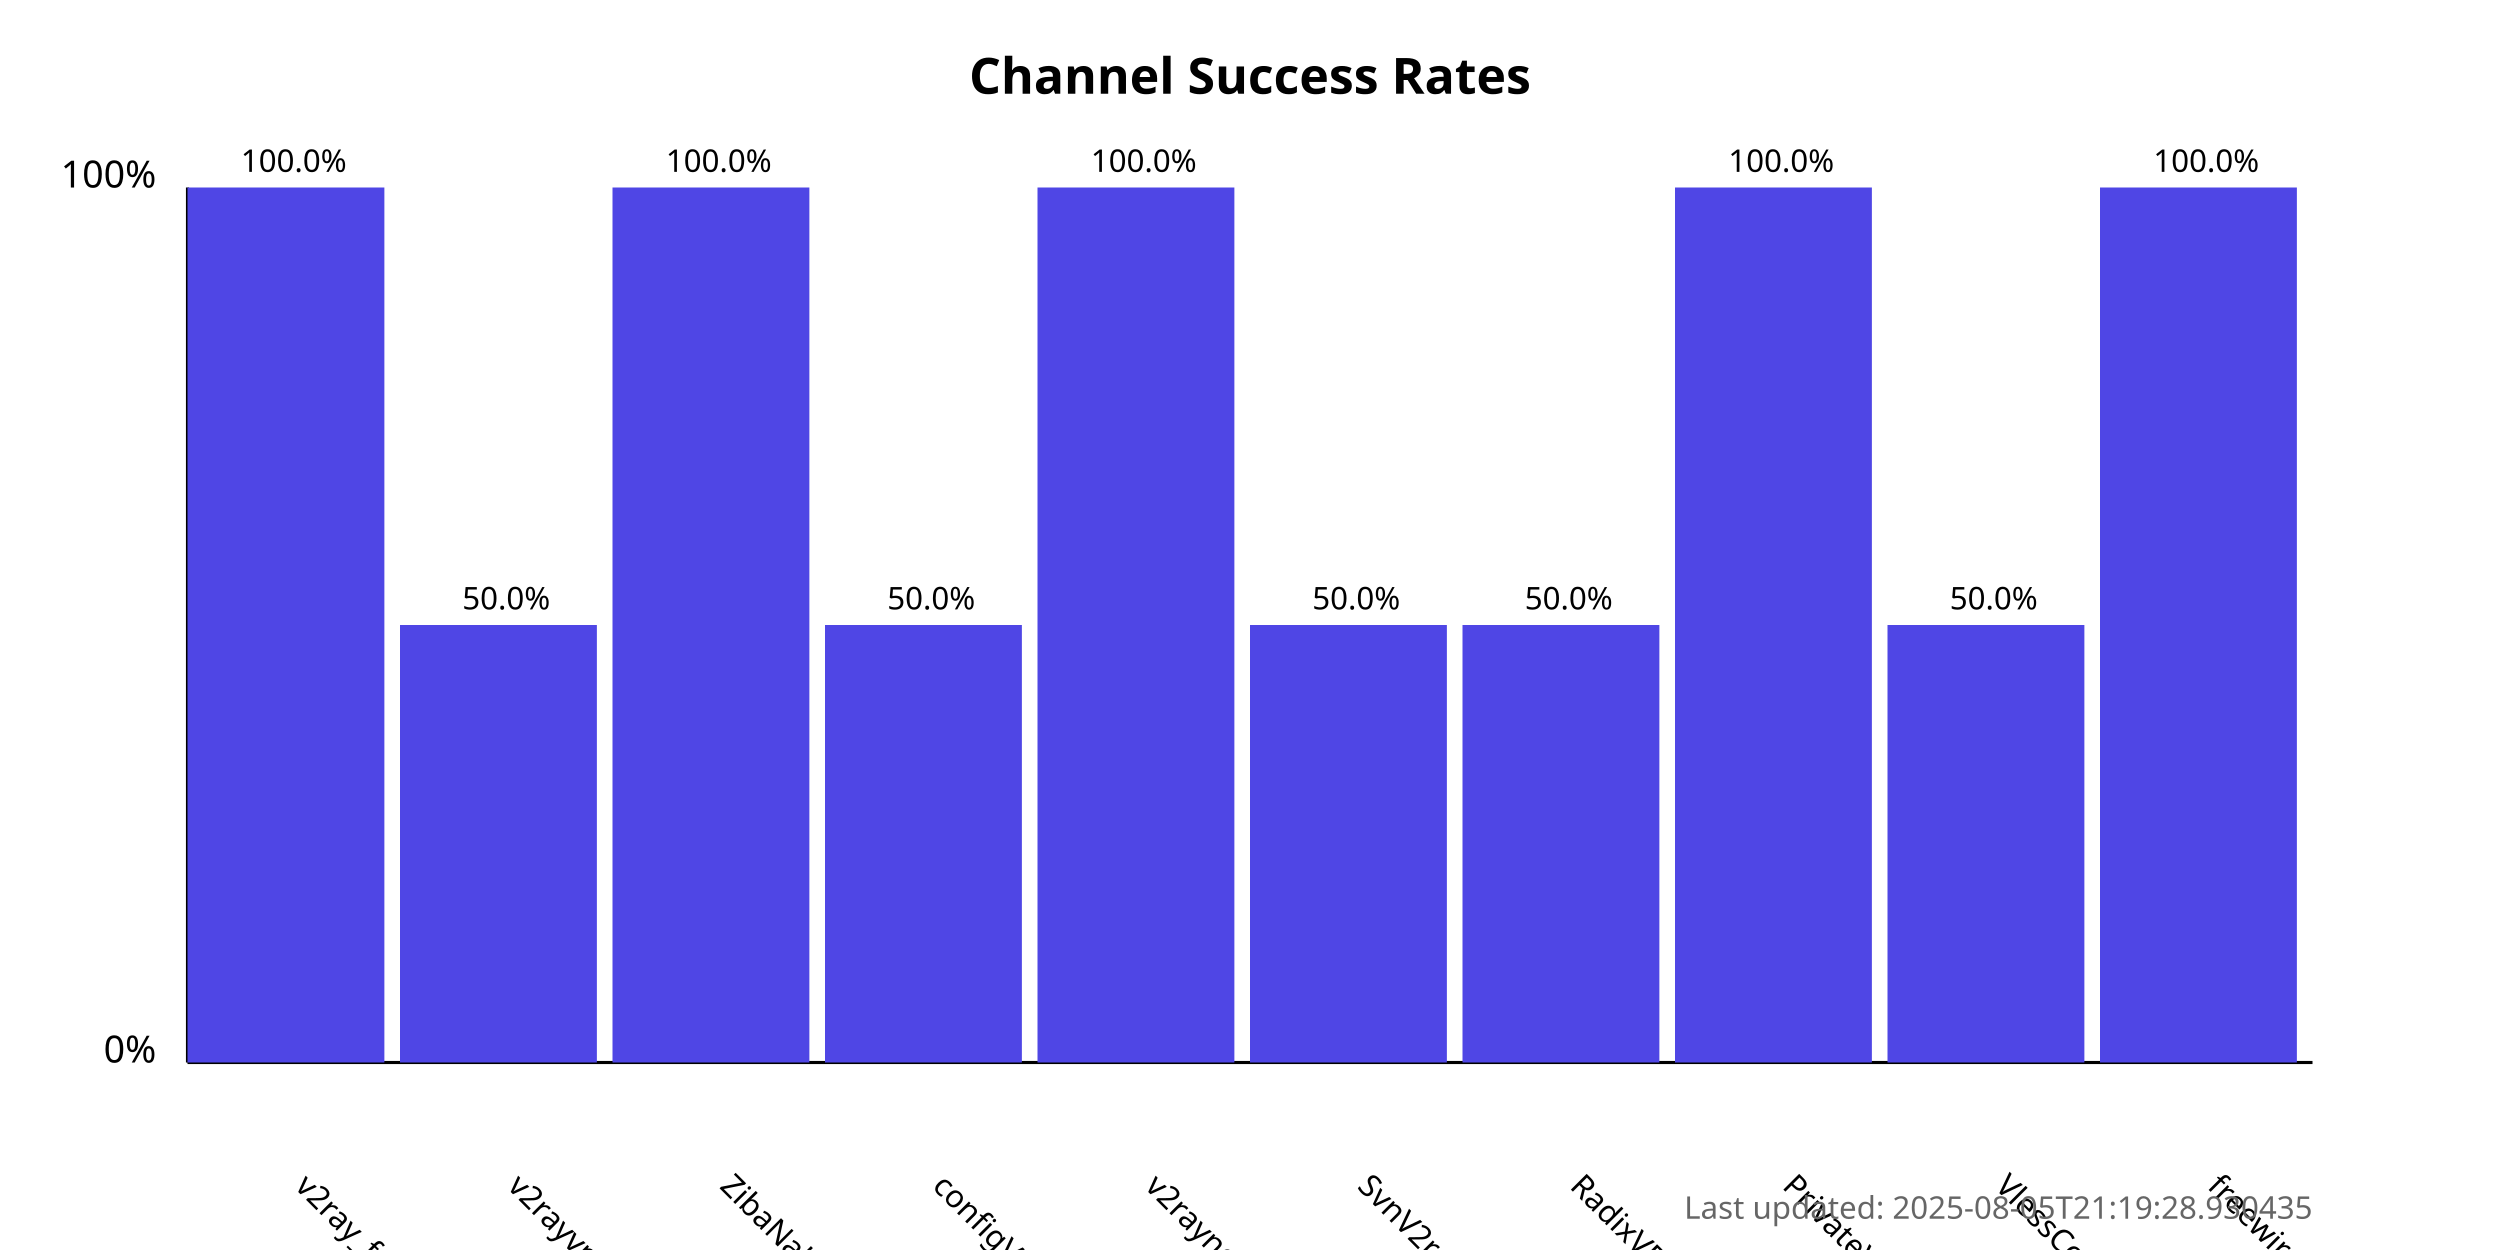
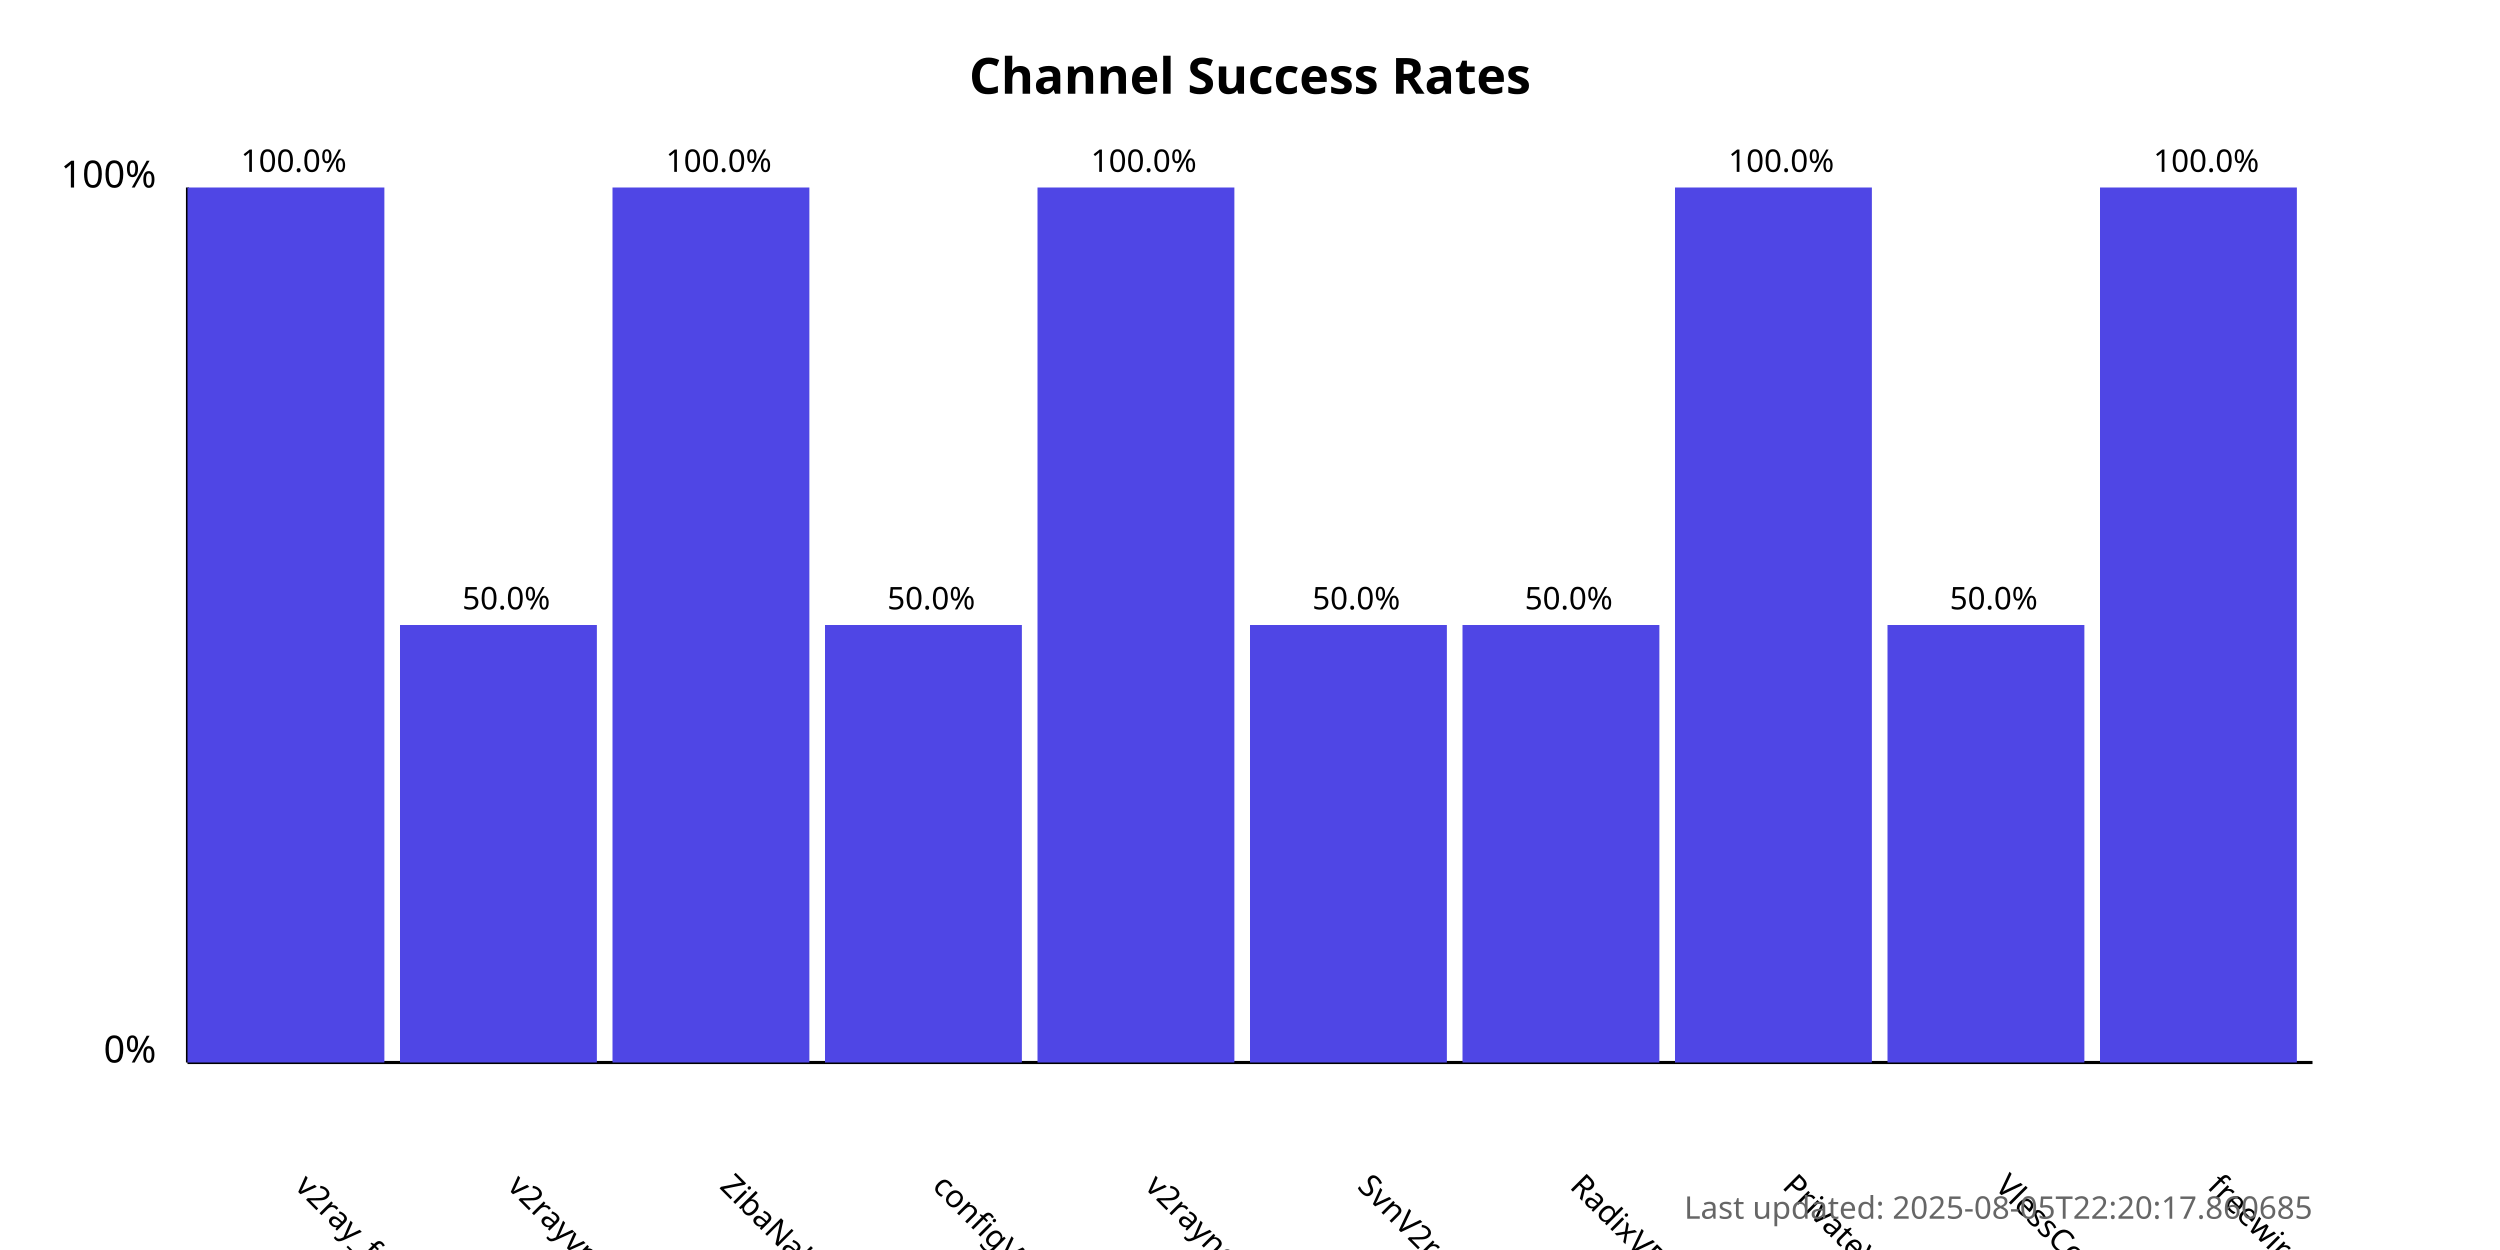
<svg xmlns="http://www.w3.org/2000/svg" width="800" height="400">
  <style>
            .chart-title { font: bold 16px sans-serif; }
            .axis-label { font: 12px sans-serif; }
            .tick-label { font: 10px sans-serif; }
            .bar { fill: #4f46e5; }
            .bar:hover { fill: #6366f1; }
            .timestamp { font: 10px sans-serif; fill: #666; }
        </style>
  <text x="400.0" y="30" text-anchor="middle" class="chart-title">
            Channel Success Rates
        </text>
  <line x1="60" y1="340" x2="60" y2="60" stroke="black" stroke-width="1" />
  <line x1="60" y1="340" x2="740" y2="340" stroke="black" stroke-width="1" />
  <text x="50" y="340" text-anchor="end" class="axis-label">0%</text>
  <text x="50" y="60" text-anchor="end" class="axis-label">100%</text>
  <g>
    <rect x="60" y="60.0" width="63.0" height="280.0" class="bar" />
    <text x="94.0" y="380" transform="rotate(45, 94.0, 380)" text-anchor="start" class="tick-label">
                v2ray_free_conf
            </text>
    <text x="94.0" y="55.0" text-anchor="middle" class="tick-label">
                100.0%
            </text>
  </g>
  <g>
    <rect x="128.0" y="200.0" width="63.0" height="140.0" class="bar" />
    <text x="162.0" y="380" transform="rotate(45, 162.0, 380)" text-anchor="start" class="tick-label">
                v2rayvpno
            </text>
    <text x="162.0" y="195.0" text-anchor="middle" class="tick-label">
                50.0%
            </text>
  </g>
  <g>
    <rect x="196.0" y="60.0" width="63.0" height="280.0" class="bar" />
    <text x="230.0" y="380" transform="rotate(45, 230.0, 380)" text-anchor="start" class="tick-label">
                ZibaNabz
            </text>
    <text x="230.0" y="55.0" text-anchor="middle" class="tick-label">
                100.0%
            </text>
  </g>
  <g>
    <rect x="264.0" y="200.0" width="63.0" height="140.0" class="bar" />
    <text x="298.0" y="380" transform="rotate(45, 298.0, 380)" text-anchor="start" class="tick-label">
                configV2rayForFree
            </text>
    <text x="298.0" y="195.0" text-anchor="middle" class="tick-label">
                50.0%
            </text>
  </g>
  <g>
    <rect x="332.0" y="60.0" width="63.0" height="280.0" class="bar" />
    <text x="366.0" y="380" transform="rotate(45, 366.0, 380)" text-anchor="start" class="tick-label">
                v2rayngvpn
            </text>
    <text x="366.0" y="55.0" text-anchor="middle" class="tick-label">
                100.0%
            </text>
  </g>
  <g>
    <rect x="400.0" y="200.0" width="63.0" height="140.0" class="bar" />
    <text x="434.0" y="380" transform="rotate(45, 434.0, 380)" text-anchor="start" class="tick-label">
                SvnV2ray
            </text>
    <text x="434.0" y="195.0" text-anchor="middle" class="tick-label">
                50.0%
            </text>
  </g>
  <g>
    <rect x="468.0" y="200.0" width="63.0" height="140.0" class="bar" />
    <text x="502.0" y="380" transform="rotate(45, 502.0, 380)" text-anchor="start" class="tick-label">
                RadixVPN
            </text>
    <text x="502.0" y="195.0" text-anchor="middle" class="tick-label">
                50.0%
            </text>
  </g>
  <g>
    <rect x="536.0" y="60.0" width="63.0" height="280.0" class="bar" />
    <text x="570.0" y="380" transform="rotate(45, 570.0, 380)" text-anchor="start" class="tick-label">
                PrivateVPNs
            </text>
    <text x="570.0" y="55.0" text-anchor="middle" class="tick-label">
                100.0%
            </text>
  </g>
  <g>
    <rect x="604.0" y="200.0" width="63.0" height="140.0" class="bar" />
    <text x="638.0" y="380" transform="rotate(45, 638.0, 380)" text-anchor="start" class="tick-label">
                VlessConfig
            </text>
    <text x="638.0" y="195.0" text-anchor="middle" class="tick-label">
                50.0%
            </text>
  </g>
  <g>
    <rect x="672.0" y="60.0" width="63.0" height="280.0" class="bar" />
    <text x="706.0" y="380" transform="rotate(45, 706.0, 380)" text-anchor="start" class="tick-label">
                freewireguard
            </text>
    <text x="706.0" y="55.0" text-anchor="middle" class="tick-label">
                100.0%
            </text>
  </g>
  <text x="740" y="390" text-anchor="end" class="timestamp">
-             Last updated: 2025-08-05T21:19:28.930435
+             Last updated: 2025-08-05T22:20:17.860685
        </text>
</svg>
